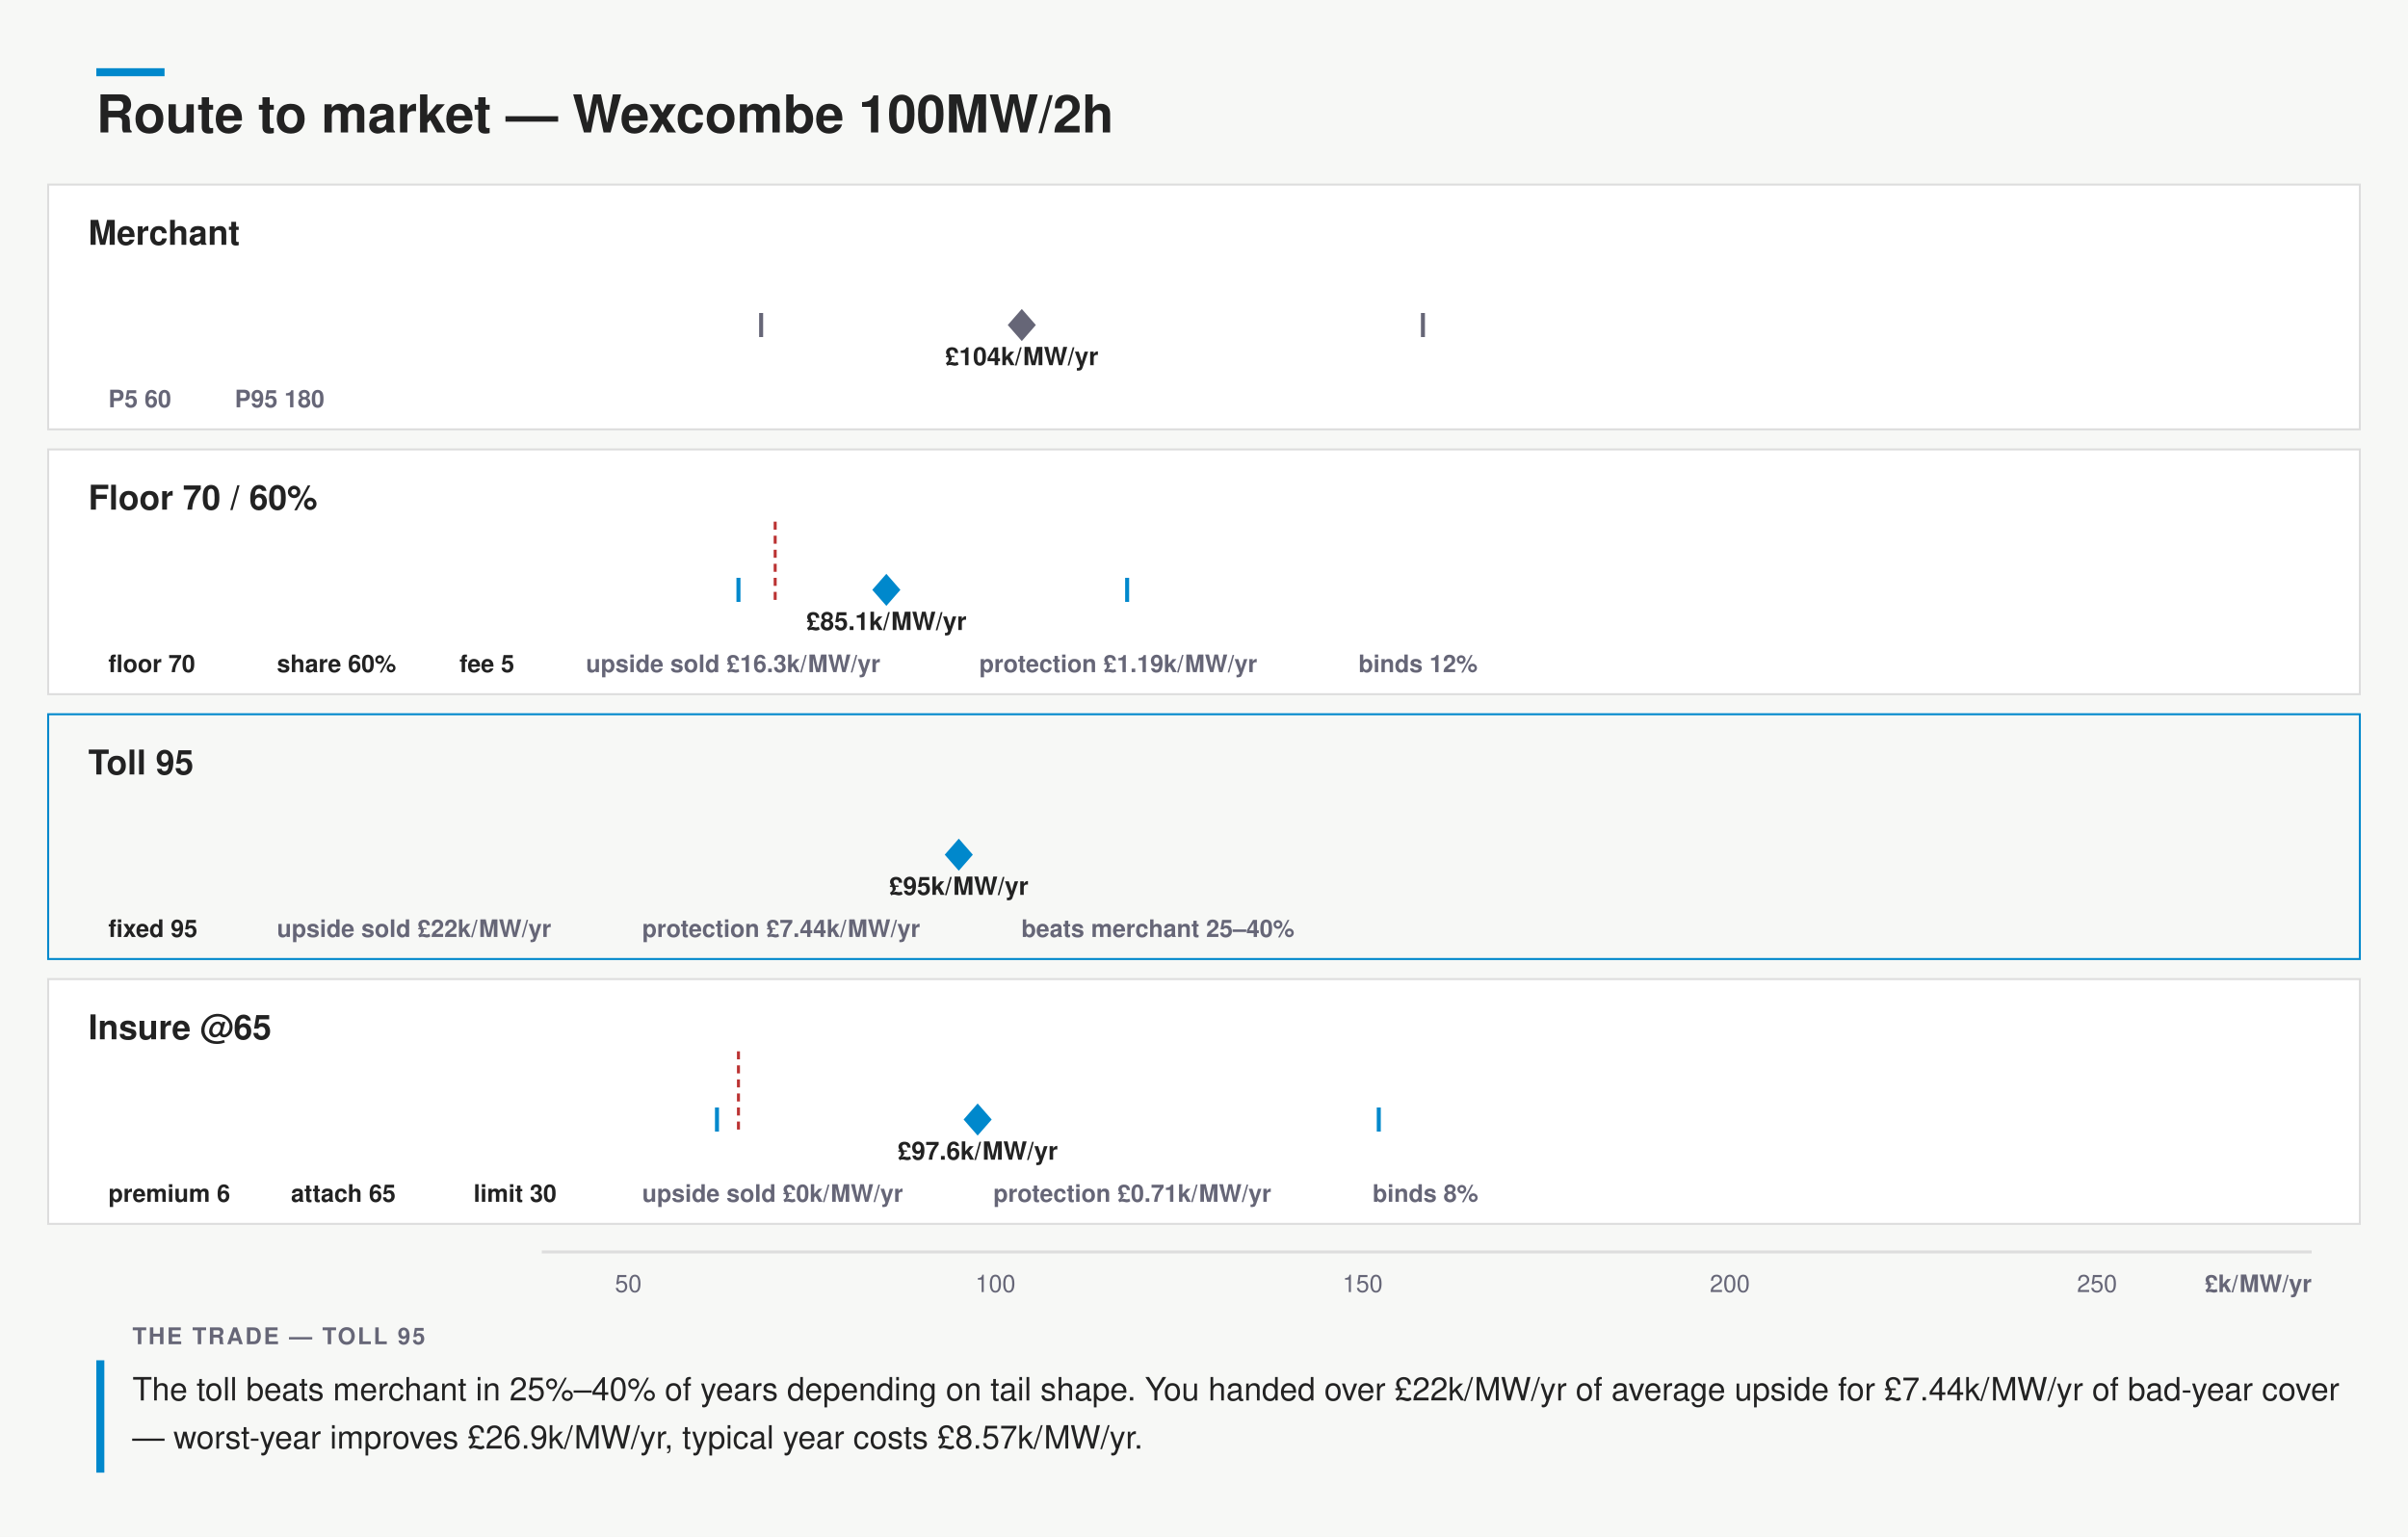
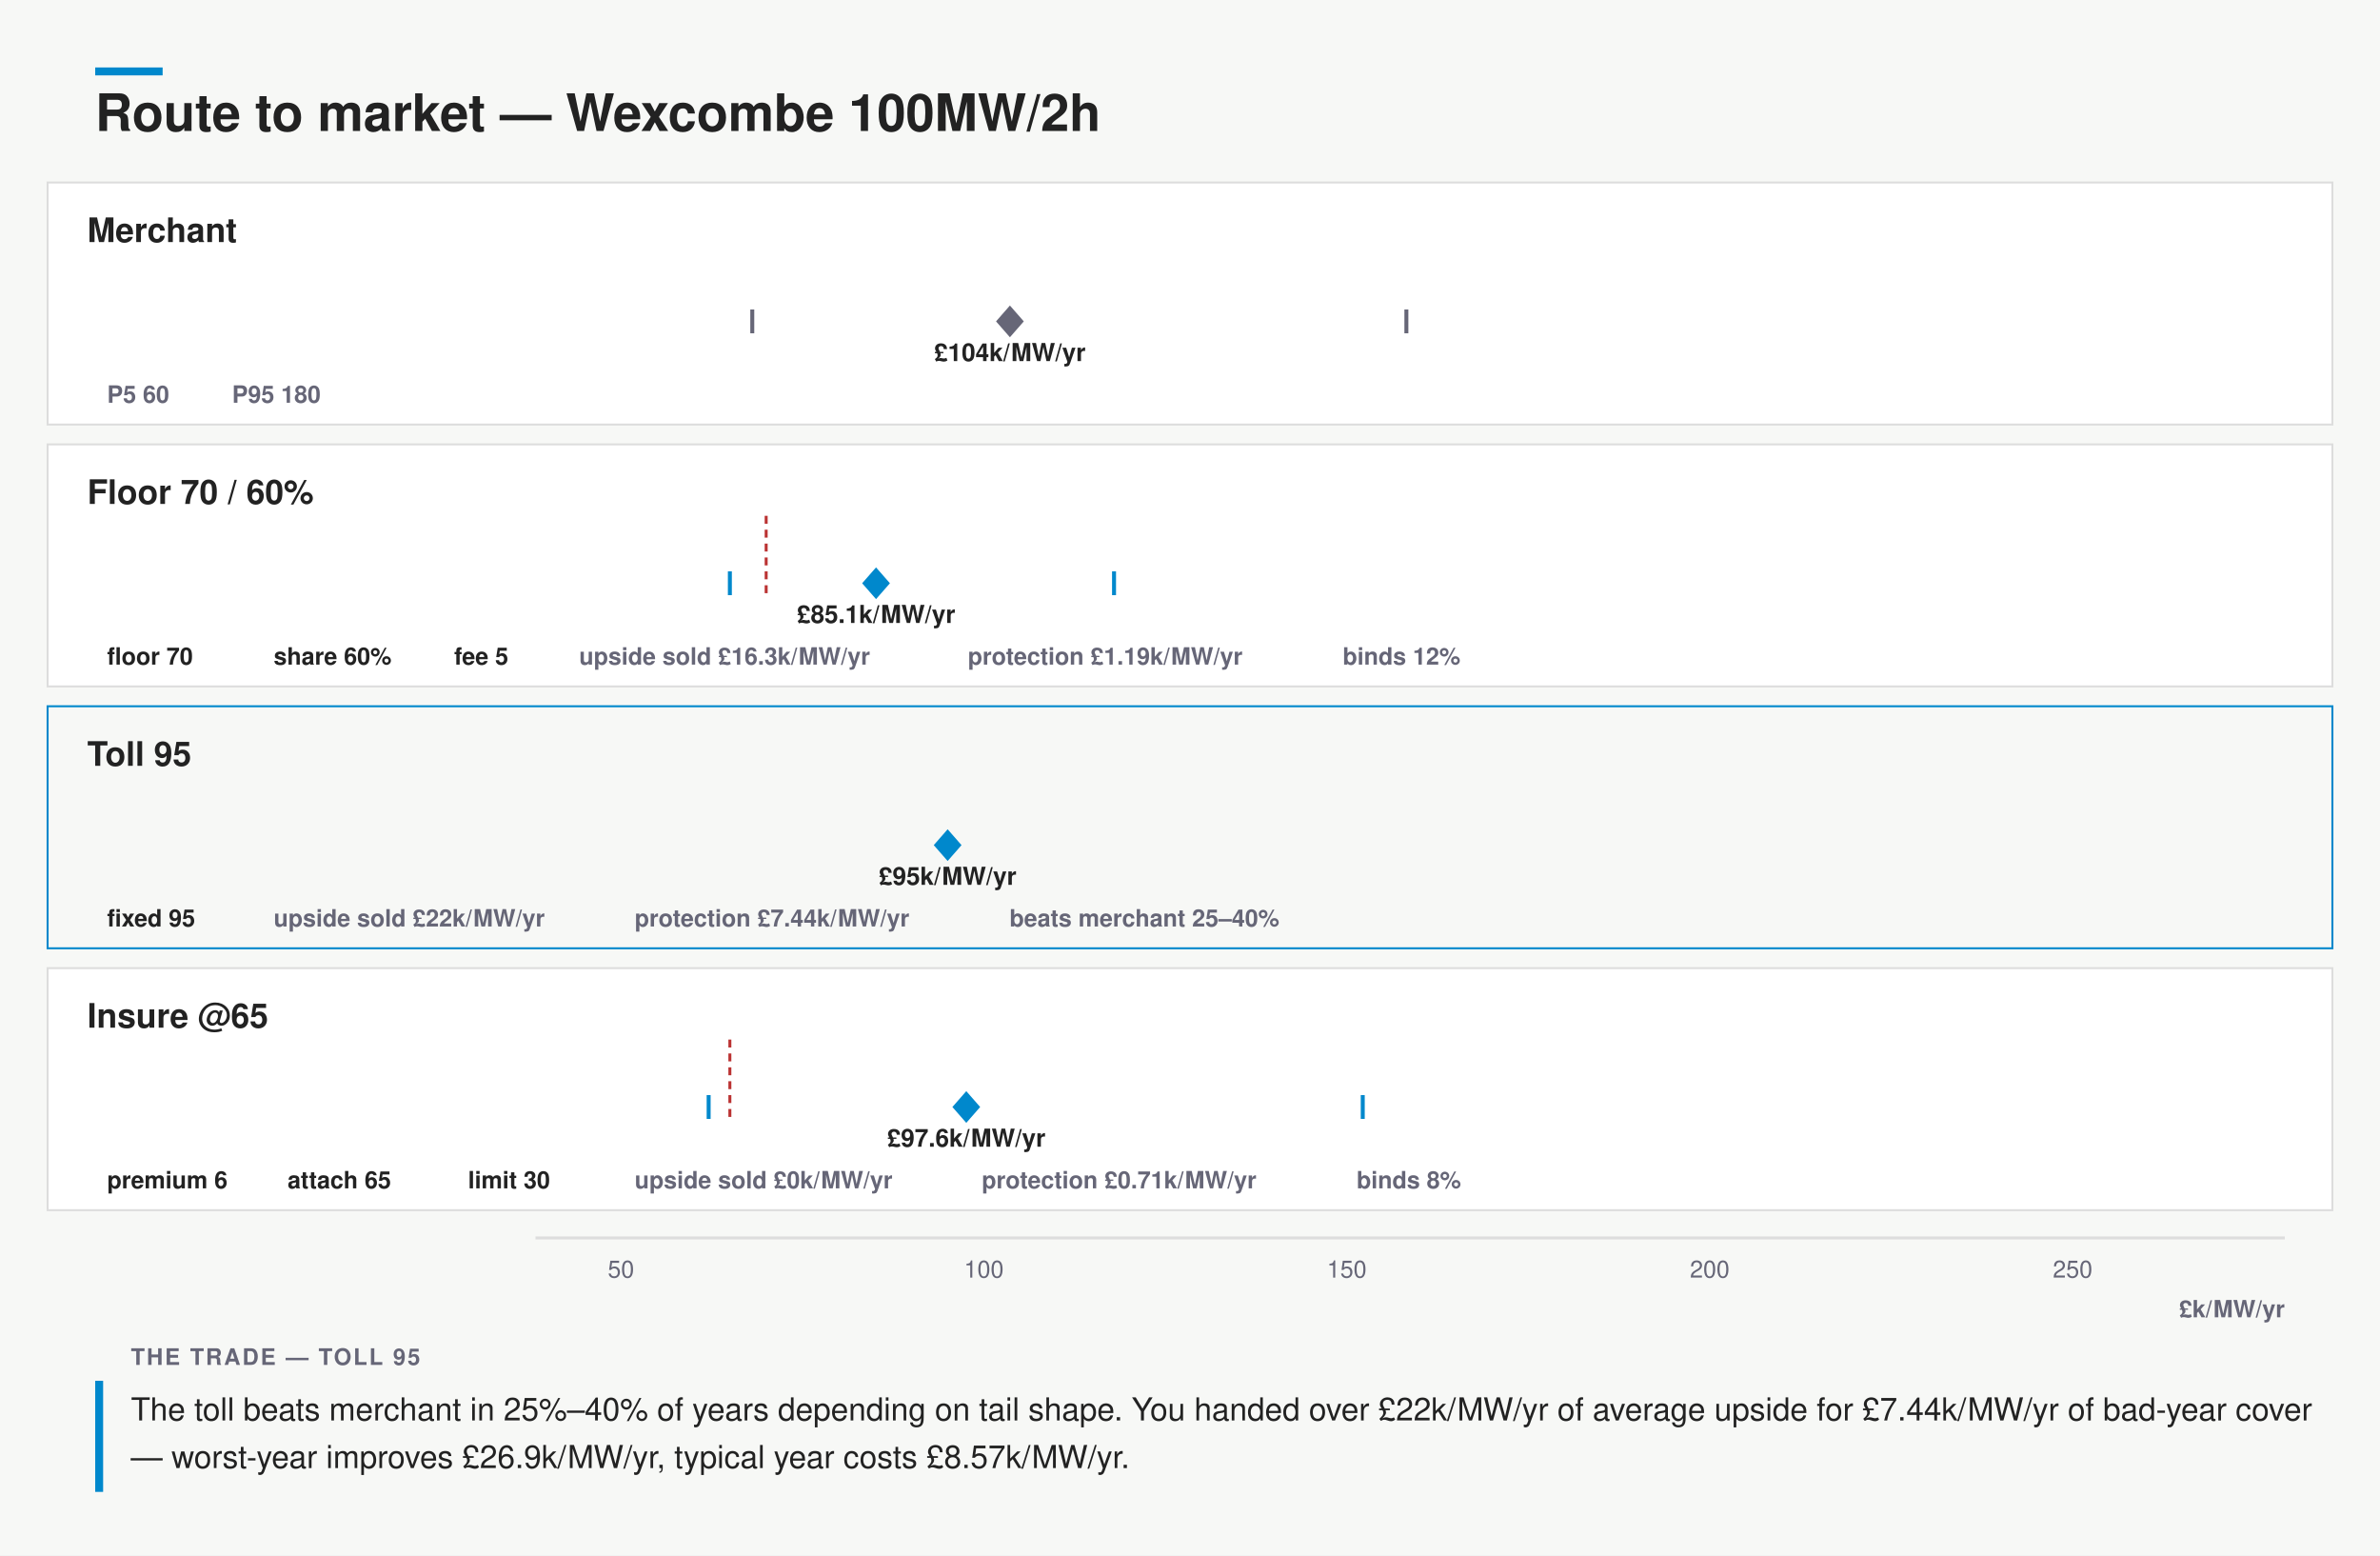
- <svg xmlns="http://www.w3.org/2000/svg" width="1200" height="766" viewBox="0 0 1200 766" font-family="&quot;Helvetica Neue&quot;,Helvetica,&quot;Segoe UI&quot;,Roboto,sans-serif">
-   <rect width="1200" height="766" fill="#f7f8f6" />
+ <svg xmlns="http://www.w3.org/2000/svg" width="1200" height="784" viewBox="0 0 1200 784" font-family="&quot;Helvetica Neue&quot;,Helvetica,&quot;Segoe UI&quot;,Roboto,sans-serif">
+   <rect width="1200" height="784" fill="#f7f8f6" />
  <rect x="48" y="34" width="34" height="4" fill="#08c" />
  <text x="48" y="66" font-size="26" font-weight="700" fill="#222">Route to market — Wexcombe 100MW/2h</text>
  <rect x="24" y="92" width="1152" height="122" rx="0" fill="#fff" stroke="#ddd" data-focus="0" style="cursor:pointer" tabindex="0" role="button" aria-label="Focus the trade verdict on Merchant" />
  <text x="44" y="122" font-size="17" font-weight="700" fill="#222">Merchant</text>
  <path d="M270.0 162 L276.9 159.2 L290.7 159.8 L304.5 157.9 L318.2 156.8 L332.0 154.1 L345.8 151.1 L359.6 150.2 L373.4 145.0 L387.1 143.3 L400.9 137.5 L414.7 138.6 L428.5 136.3 L442.3 132.0 L456.0 132.8 L469.8 134.8 L483.6 135.6 L497.4 135.8 L511.2 135.9 L525.0 137.8 L538.7 135.7 L552.5 139.4 L566.3 141.5 L580.1 141.3 L593.9 143.3 L607.6 145.2 L621.4 147.1 L635.2 148.5 L649.0 150.6 L662.8 151.4 L676.5 150.7 L690.3 153.8 L704.1 154.5 L717.9 155.3 L731.7 155.9 L745.5 157.4 L759.2 158.1 L773.0 157.8 L786.8 158.1 L800.6 158.2 L814.4 158.9 L828.1 159.1 L841.9 160.1 L855.7 159.9 L869.5 159.9 L883.3 159.7 L897.0 160.6 L910.8 160.8 L924.6 160.7 L938.4 161.1 L952.2 160.5 L966.0 161.5 L979.7 161.5 L993.5 161.7 L1007.3 161.6 L1021.1 161.6 L1034.9 161.6 L1048.6 161.5 L1062.4 161.7 L1076.2 161.8 L1090.0 161.8 L1103.8 161.8 L1117.5 161.9 L1131.3 161.9 L1145.1 160.6 L1152.0 162 Z" fill="none" stroke="none" />
  <rect x="379.3" y="156.5" width="329.8" height="11" rx="0" fill="none" />
  <line x1="379.3" y1="156" x2="379.3" y2="168" stroke="#667" stroke-width="2" />
  <line x1="709.1" y1="156" x2="709.1" y2="168" stroke="#667" stroke-width="2" />
  <path d="M509.2 154 l7 8 l-7 8 l-7 -8 Z" fill="#667" />
  <text x="509.17" y="182" font-size="12.5" font-weight="600" text-anchor="middle" fill="#222">£104k/MW/yr</text>
  <g data-edit="num" data-line="1" data-raw="60" data-field="merchantLo" style="cursor:text" tabindex="0" role="button" aria-label="Edit P5 60">
    <rect x="44.0" y="188" width="55.0" height="22" rx="0" fill="none" />
    <text x="54" y="203" font-size="12" font-weight="600" fill="#667">P5 60</text>
  </g>
  <g data-edit="num" data-line="1" data-raw="180" data-field="merchantHi" style="cursor:text" tabindex="0" role="button" aria-label="Edit P95 180">
    <rect x="107.0" y="188" width="69.0" height="22" rx="0" fill="none" />
    <text x="117" y="203" font-size="12" font-weight="600" fill="#667">P95 180</text>
  </g>
  <rect x="24" y="224" width="1152" height="122" rx="0" fill="#fff" stroke="#ddd" data-focus="1" style="cursor:pointer" tabindex="0" role="button" aria-label="Focus the trade verdict on Floor 70 / 60%" />
  <text x="44" y="254" font-size="17" font-weight="700" fill="#222">Floor 70 / 60%</text>
  <rect x="270" y="264" width="116.3" height="30" fill="none" />
  <line x1="386.3" y1="260" x2="386.3" y2="300" stroke="#b33" stroke-width="1.5" stroke-dasharray="4 3" />
  <path d="M270.0 294 L276.9 294.0 L290.7 294.0 L304.5 294.0 L318.2 294.0 L332.0 294.0 L345.8 294.0 L359.6 294.0 L373.4 264.0 L387.1 282.1 L400.9 280.3 L414.7 280.3 L428.5 281.1 L442.3 281.6 L456.0 281.7 L469.8 283.0 L483.6 284.3 L497.4 285.6 L511.2 286.8 L525.0 288.4 L538.7 288.7 L552.5 290.2 L566.3 290.6 L580.1 291.4 L593.9 292.0 L607.6 292.1 L621.4 292.4 L635.2 292.7 L649.0 293.0 L662.8 293.0 L676.5 293.3 L690.3 293.4 L704.1 293.4 L717.9 293.7 L731.7 293.8 L745.5 293.8 L759.2 293.8 L773.0 293.8 L786.8 293.9 L800.6 293.9 L814.4 294.0 L828.1 293.9 L841.9 293.9 L855.7 294.0 L869.5 294.0 L883.3 294.0 L897.0 294.0 L910.8 294.0 L924.6 294.0 L938.4 294.0 L952.2 294.0 L966.0 294.0 L979.7 294.0 L993.5 294.0 L1007.3 294.0 L1021.1 294.0 L1034.9 294.0 L1048.6 294.0 L1062.4 294.0 L1076.2 294.0 L1090.0 294.0 L1103.8 294.0 L1117.5 294.0 L1131.3 294.0 L1145.1 293.9 L1152.0 294 Z" fill="none" stroke="none" />
  <rect x="368.0" y="288.5" width="193.7" height="11" rx="0" fill="none" />
  <line x1="368.0" y1="288" x2="368.0" y2="300" stroke="#08c" stroke-width="2" />
  <line x1="561.7" y1="288" x2="561.7" y2="300" stroke="#08c" stroke-width="2" />
  <path d="M441.7 286 l7 8 l-7 8 l-7 -8 Z" fill="#08c" />
  <text x="441.72" y="314" font-size="12.5" font-weight="600" text-anchor="middle" fill="#222">£85.1k/MW/yr</text>
  <g data-edit="num" data-line="2" data-raw="70" data-field="level" style="cursor:text" tabindex="0" role="button" aria-label="Edit floor 70">
    <rect x="44.0" y="320" width="76.0" height="22" rx="0" fill="none" />
    <text x="54" y="335" font-size="12" font-weight="600" fill="#222">floor 70</text>
  </g>
  <g data-edit="num" data-line="2" data-raw="60" data-field="share" style="cursor:text" tabindex="0" role="button" aria-label="Edit share 60%">
    <rect x="128.0" y="320" width="83.0" height="22" rx="0" fill="none" />
    <text x="138" y="335" font-size="12" font-weight="600" fill="#222">share 60%</text>
  </g>
  <g data-edit="num" data-line="2" data-raw="5" data-field="fee" style="cursor:text" tabindex="0" role="button" aria-label="Edit fee 5">
    <rect x="219.0" y="320" width="55.0" height="22" rx="0" fill="none" />
    <text x="229" y="335" font-size="12" font-weight="600" fill="#222">fee 5</text>
  </g>
  <g>
    <rect x="282.0" y="320" width="188.0" height="22" rx="0" fill="none" />
    <text x="292" y="335" font-size="12" font-weight="600" fill="#667">upside sold £16.3k/MW/yr</text>
  </g>
  <g>
    <rect x="478.0" y="320" width="181.0" height="22" rx="0" fill="none" />
    <text x="488" y="335" font-size="12" font-weight="600" fill="#667">protection £1.19k/MW/yr</text>
  </g>
  <g>
    <rect x="667.0" y="320" width="83.0" height="22" rx="0" fill="none" />
    <text x="677" y="335" font-size="12" font-weight="600" fill="#667">binds 12%</text>
  </g>
  <rect x="24" y="356" width="1152" height="122" rx="0" fill="none" stroke="#08c" data-focus="2" style="cursor:pointer" tabindex="0" role="button" aria-label="Focus the trade verdict on Toll 95" />
  <text x="44" y="386" font-size="17" font-weight="700" fill="#222">Toll 95</text>
  <rect x="477.8" y="420.5" width="0.0" height="11" rx="0" fill="none" />
  <line x1="477.8" y1="420" x2="477.8" y2="432" stroke="#08c" stroke-width="2" />
  <line x1="477.8" y1="420" x2="477.8" y2="432" stroke="#08c" stroke-width="2" />
  <path d="M477.8 418 l7 8 l-7 8 l-7 -8 Z" fill="#08c" />
  <text x="477.79" y="446" font-size="12.5" font-weight="600" text-anchor="middle" fill="#222">£95k/MW/yr</text>
  <g data-edit="num" data-line="3" data-raw="95" data-field="fixed" style="cursor:text" tabindex="0" role="button" aria-label="Edit fixed 95">
    <rect x="44.0" y="452" width="76.0" height="22" rx="0" fill="none" />
    <text x="54" y="467" font-size="12" font-weight="600" fill="#222">fixed 95</text>
  </g>
  <g>
    <rect x="128.0" y="452" width="174.0" height="22" rx="0" fill="none" />
    <text x="138" y="467" font-size="12" font-weight="600" fill="#667">upside sold £22k/MW/yr</text>
  </g>
  <g>
    <rect x="310.0" y="452" width="181.0" height="22" rx="0" fill="none" />
    <text x="320" y="467" font-size="12" font-weight="600" fill="#667">protection £7.44k/MW/yr</text>
  </g>
  <g>
    <rect x="499.0" y="452" width="167.0" height="22" rx="0" fill="none" />
    <text x="509" y="467" font-size="12" font-weight="600" fill="#667">beats merchant 25–40%</text>
  </g>
  <rect x="24" y="488" width="1152" height="122" rx="0" fill="#fff" stroke="#ddd" data-focus="3" style="cursor:pointer" tabindex="0" role="button" aria-label="Focus the trade verdict on Insure @65" />
  <text x="44" y="518" font-size="17" font-weight="700" fill="#222">Insure @65</text>
  <rect x="270" y="528" width="98.0" height="30" fill="none" />
  <line x1="368.0" y1="524" x2="368.0" y2="564" stroke="#b33" stroke-width="1.5" stroke-dasharray="4 3" />
  <path d="M270.0 558 L276.9 558.0 L290.7 558.0 L304.5 558.0 L318.2 557.9 L332.0 557.9 L345.8 528.0 L359.6 547.6 L373.4 545.3 L387.1 544.6 L400.9 544.0 L414.7 541.8 L428.5 542.4 L442.3 541.8 L456.0 544.0 L469.8 542.4 L483.6 543.6 L497.4 543.6 L511.2 544.1 L525.0 544.5 L538.7 545.3 L552.5 547.4 L566.3 546.8 L580.1 547.8 L593.9 549.3 L607.6 550.2 L621.4 551.6 L635.2 551.3 L649.0 552.3 L662.8 552.4 L676.5 554.1 L690.3 553.9 L704.1 554.3 L717.9 555.3 L731.7 555.8 L745.5 555.4 L759.2 555.8 L773.0 556.0 L786.8 556.0 L800.6 556.4 L814.4 556.6 L828.1 556.9 L841.9 556.6 L855.7 556.8 L869.5 557.2 L883.3 557.3 L897.0 557.3 L910.8 557.4 L924.6 557.3 L938.4 557.5 L952.2 557.7 L966.0 557.8 L979.7 557.8 L993.5 557.7 L1007.3 557.8 L1021.1 557.8 L1034.9 557.7 L1048.6 557.9 L1062.4 557.9 L1076.2 557.9 L1090.0 557.9 L1103.8 558.0 L1117.5 558.0 L1131.3 557.8 L1145.1 557.4 L1152.0 558 Z" fill="none" stroke="none" />
  <rect x="357.3" y="552.5" width="329.8" height="11" rx="0" fill="none" />
  <line x1="357.3" y1="552" x2="357.3" y2="564" stroke="#08c" stroke-width="2" />
  <line x1="687.1" y1="552" x2="687.1" y2="564" stroke="#08c" stroke-width="2" />
  <path d="M487.2 550 l7 8 l-7 8 l-7 -8 Z" fill="#08c" />
  <text x="487.21" y="578" font-size="12.5" font-weight="600" text-anchor="middle" fill="#222">£97.6k/MW/yr</text>
  <g data-edit="num" data-line="4" data-raw="6" data-field="premium" style="cursor:text" tabindex="0" role="button" aria-label="Edit premium 6">
    <rect x="44.0" y="584" width="83.0" height="22" rx="0" fill="none" />
    <text x="54" y="599" font-size="12" font-weight="600" fill="#222">premium 6</text>
  </g>
  <g data-edit="num" data-line="4" data-raw="65" data-field="attach" style="cursor:text" tabindex="0" role="button" aria-label="Edit attach 65">
    <rect x="135.0" y="584" width="83.0" height="22" rx="0" fill="none" />
    <text x="145" y="599" font-size="12" font-weight="600" fill="#222">attach 65</text>
  </g>
  <g data-edit="num" data-line="4" data-raw="30" data-field="limit" style="cursor:text" tabindex="0" role="button" aria-label="Edit limit 30">
    <rect x="226.0" y="584" width="76.0" height="22" rx="0" fill="none" />
    <text x="236" y="599" font-size="12" font-weight="600" fill="#222">limit 30</text>
  </g>
  <g>
    <rect x="310.0" y="584" width="167.0" height="22" rx="0" fill="none" />
    <text x="320" y="599" font-size="12" font-weight="600" fill="#667">upside sold £0k/MW/yr</text>
  </g>
  <g>
    <rect x="485.0" y="584" width="181.0" height="22" rx="0" fill="none" />
    <text x="495" y="599" font-size="12" font-weight="600" fill="#667">protection £0.71k/MW/yr</text>
  </g>
  <g>
    <rect x="674.0" y="584" width="76.0" height="22" rx="0" fill="none" />
    <text x="684" y="599" font-size="12" font-weight="600" fill="#667">binds 8%</text>
  </g>
  <line x1="270" y1="624" x2="1152" y2="624" stroke="#ddd" stroke-width="1.5" />
  <text x="313.1" y="644" font-size="12" text-anchor="middle" fill="#667">50</text>
  <text x="496.09" y="644" font-size="12" text-anchor="middle" fill="#667">100</text>
  <text x="679.07" y="644" font-size="12" text-anchor="middle" fill="#667">150</text>
  <text x="862.06" y="644" font-size="12" text-anchor="middle" fill="#667">200</text>
  <text x="1045.04" y="644" font-size="12" text-anchor="middle" fill="#667">250</text>
-   <text x="1152" y="644" font-size="12" font-weight="600" text-anchor="end" fill="#667">£k/MW/yr</text>
-   <rect x="48" y="678" width="4" height="56" fill="#08c" />
-   <text x="66" y="670" font-size="11.5" font-weight="700" letter-spacing=".08em" fill="#667">THE TRADE — TOLL 95</text>
-   <text x="66" y="698" font-size="16" fill="#222">The toll beats merchant in 25%–40% of years depending on tail shape. You handed over £22k/MW/yr of average upside for £7.44k/MW/yr of bad-year cover</text>
-   <text x="66" y="722" font-size="16" fill="#222">— worst-year improves £26.9k/MW/yr, typical year costs £8.57k/MW/yr.</text>
+   <text x="1152" y="664" font-size="12" font-weight="600" text-anchor="end" fill="#667">£k/MW/yr</text>
+   <rect x="48" y="696" width="4" height="56" fill="#08c" />
+   <text x="66" y="688" font-size="11.5" font-weight="700" letter-spacing=".08em" fill="#667">THE TRADE — TOLL 95</text>
+   <text x="66" y="716" font-size="16" fill="#222">The toll beats merchant in 25%–40% of years depending on tail shape. You handed over £22k/MW/yr of average upside for £7.44k/MW/yr of bad-year cover</text>
+   <text x="66" y="740" font-size="16" fill="#222">— worst-year improves £26.9k/MW/yr, typical year costs £8.57k/MW/yr.</text>
</svg>
